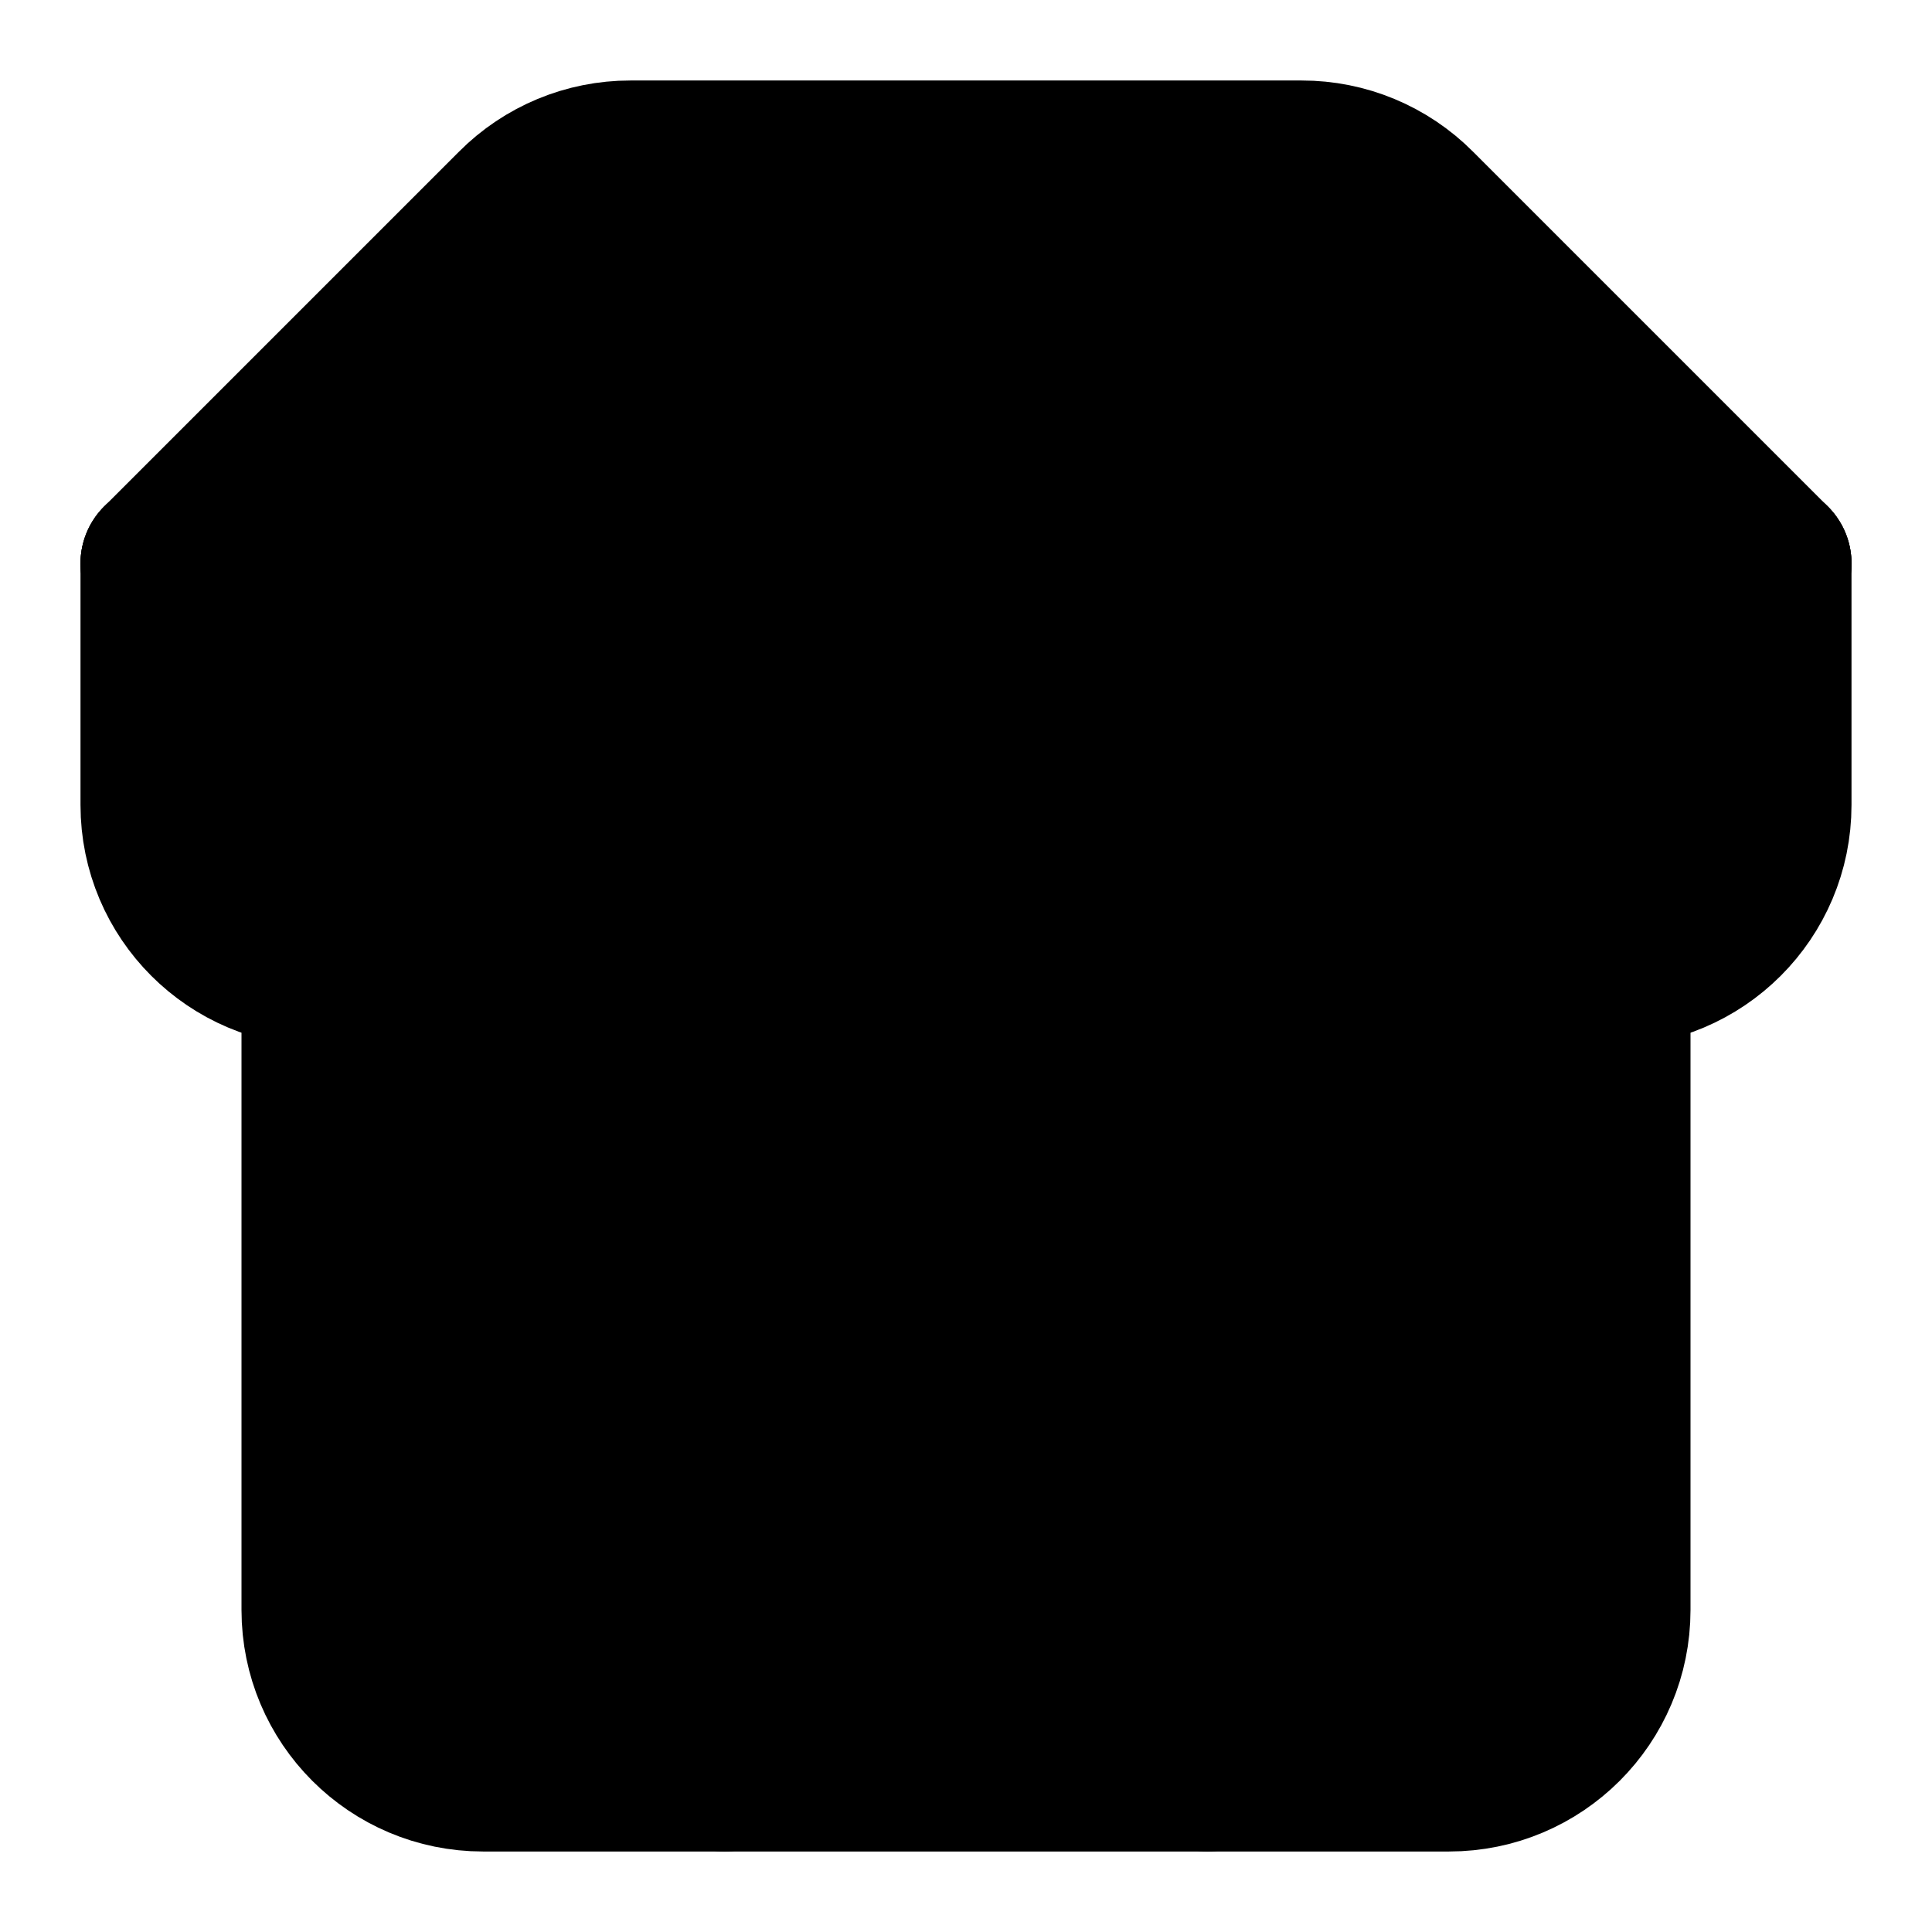
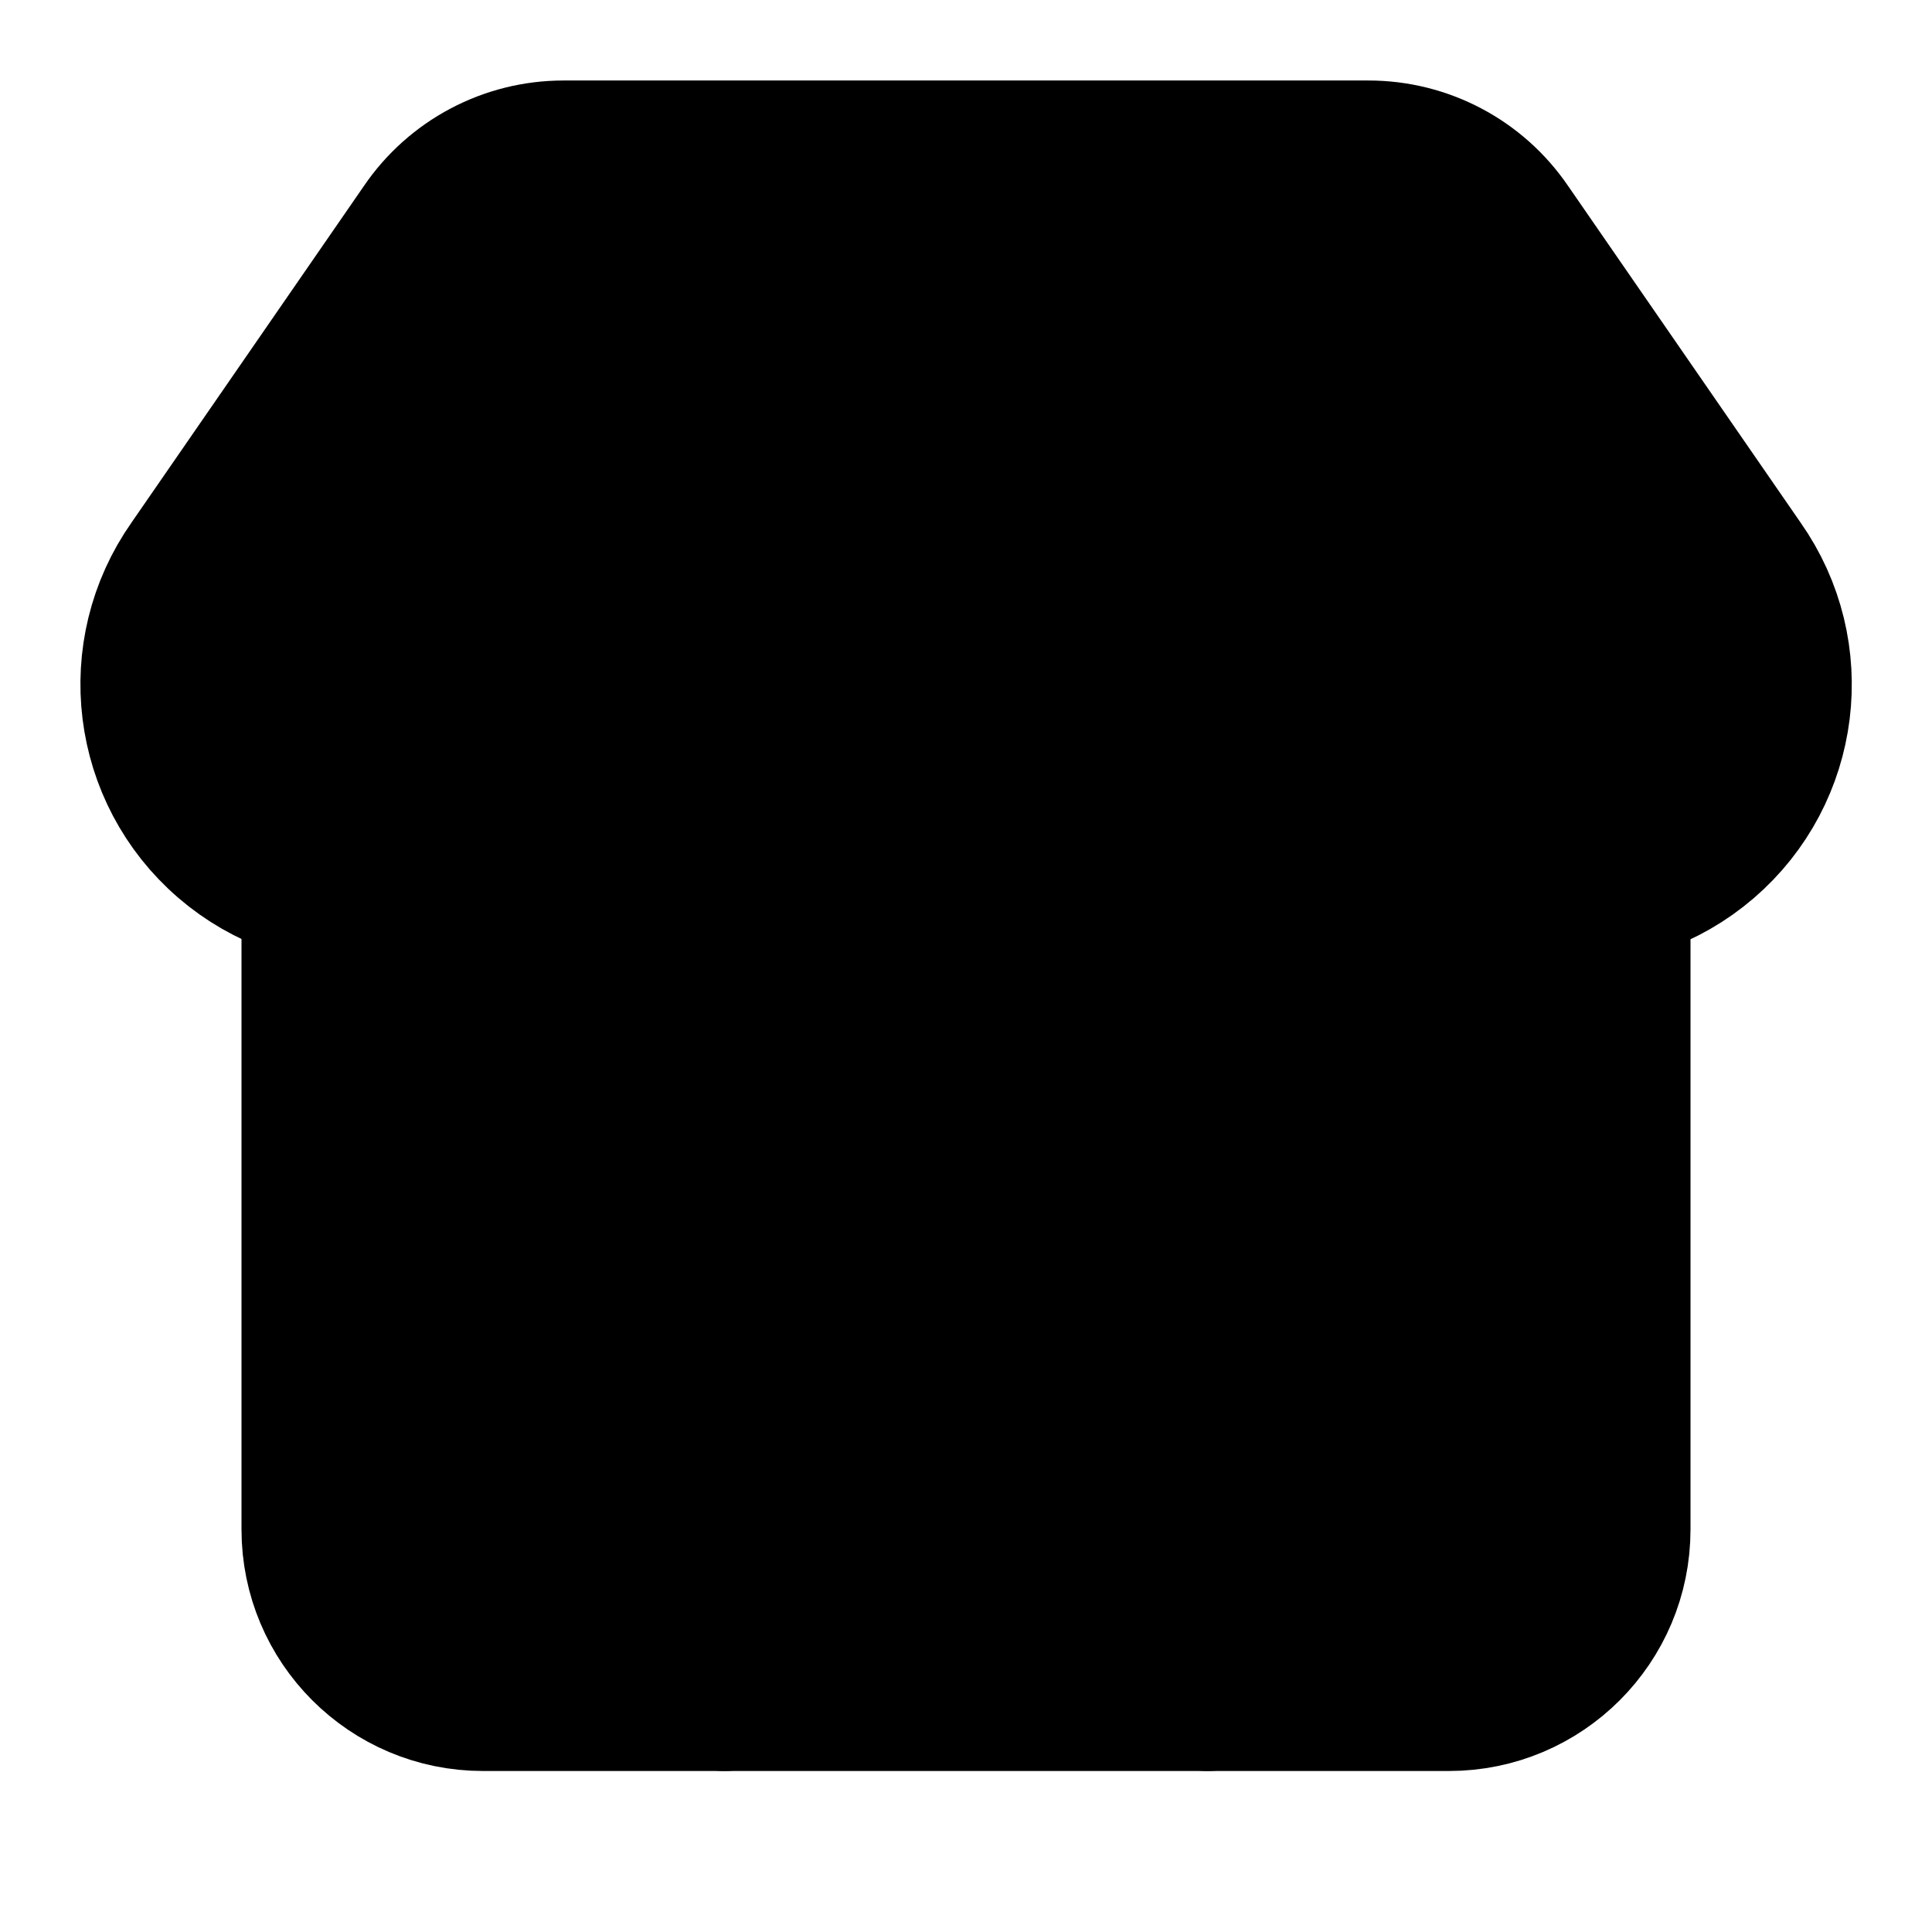
<svg xmlns="http://www.w3.org/2000/svg" width="24" height="24" viewBox="0 0 24 24" fill="currentColor" stroke="currentColor" stroke-width="2" stroke-linecap="round" stroke-linejoin="round">
-   <path vector-effect="non-scaling-stroke" d="m2 7 4.41-4.41A2 2 0 0 1 7.83 2h8.34a2 2 0 0 1 1.42.59L22 7" />
-   <path vector-effect="non-scaling-stroke" d="M4 12v8a2 2 0 0 0 2 2h12a2 2 0 0 0 2-2v-8" />
-   <path vector-effect="non-scaling-stroke" d="M15 22v-4a2 2 0 0 0-2-2h-2a2 2 0 0 0-2 2v4" />
-   <path vector-effect="non-scaling-stroke" d="M2 7h20" />
-   <path vector-effect="non-scaling-stroke" d="M22 7v3a2 2 0 0 1-2 2a2.7 2.7 0 0 1-1.59-.63.7.7 0 0 0-.82 0A2.7 2.7 0 0 1 16 12a2.7 2.7 0 0 1-1.59-.63.7.7 0 0 0-.82 0A2.7 2.7 0 0 1 12 12a2.7 2.7 0 0 1-1.59-.63.7.7 0 0 0-.82 0A2.7 2.7 0 0 1 8 12a2.7 2.7 0 0 1-1.59-.63.7.7 0 0 0-.82 0A2.7 2.7 0 0 1 4 12a2 2 0 0 1-2-2V7" />
+   <path vector-effect="non-scaling-stroke" d="M15 21v-5a1 1 0 0 0-1-1h-4a1 1 0 0 0-1 1v5" />
+   <path vector-effect="non-scaling-stroke" d="M17.774 10.31a1.12 1.12 0 0 0-1.549 0 2.5 2.5 0 0 1-3.451 0 1.12 1.12 0 0 0-1.548 0 2.5 2.5 0 0 1-3.452 0 1.12 1.12 0 0 0-1.549 0 2.5 2.5 0 0 1-3.77-3.248l2.889-4.184A2 2 0 0 1 7 2h10a2 2 0 0 1 1.653.873l2.895 4.192a2.5 2.5 0 0 1-3.774 3.244" />
+   <path vector-effect="non-scaling-stroke" d="M4 10.95V19a2 2 0 0 0 2 2h12a2 2 0 0 0 2-2v-8.05" />
</svg>
